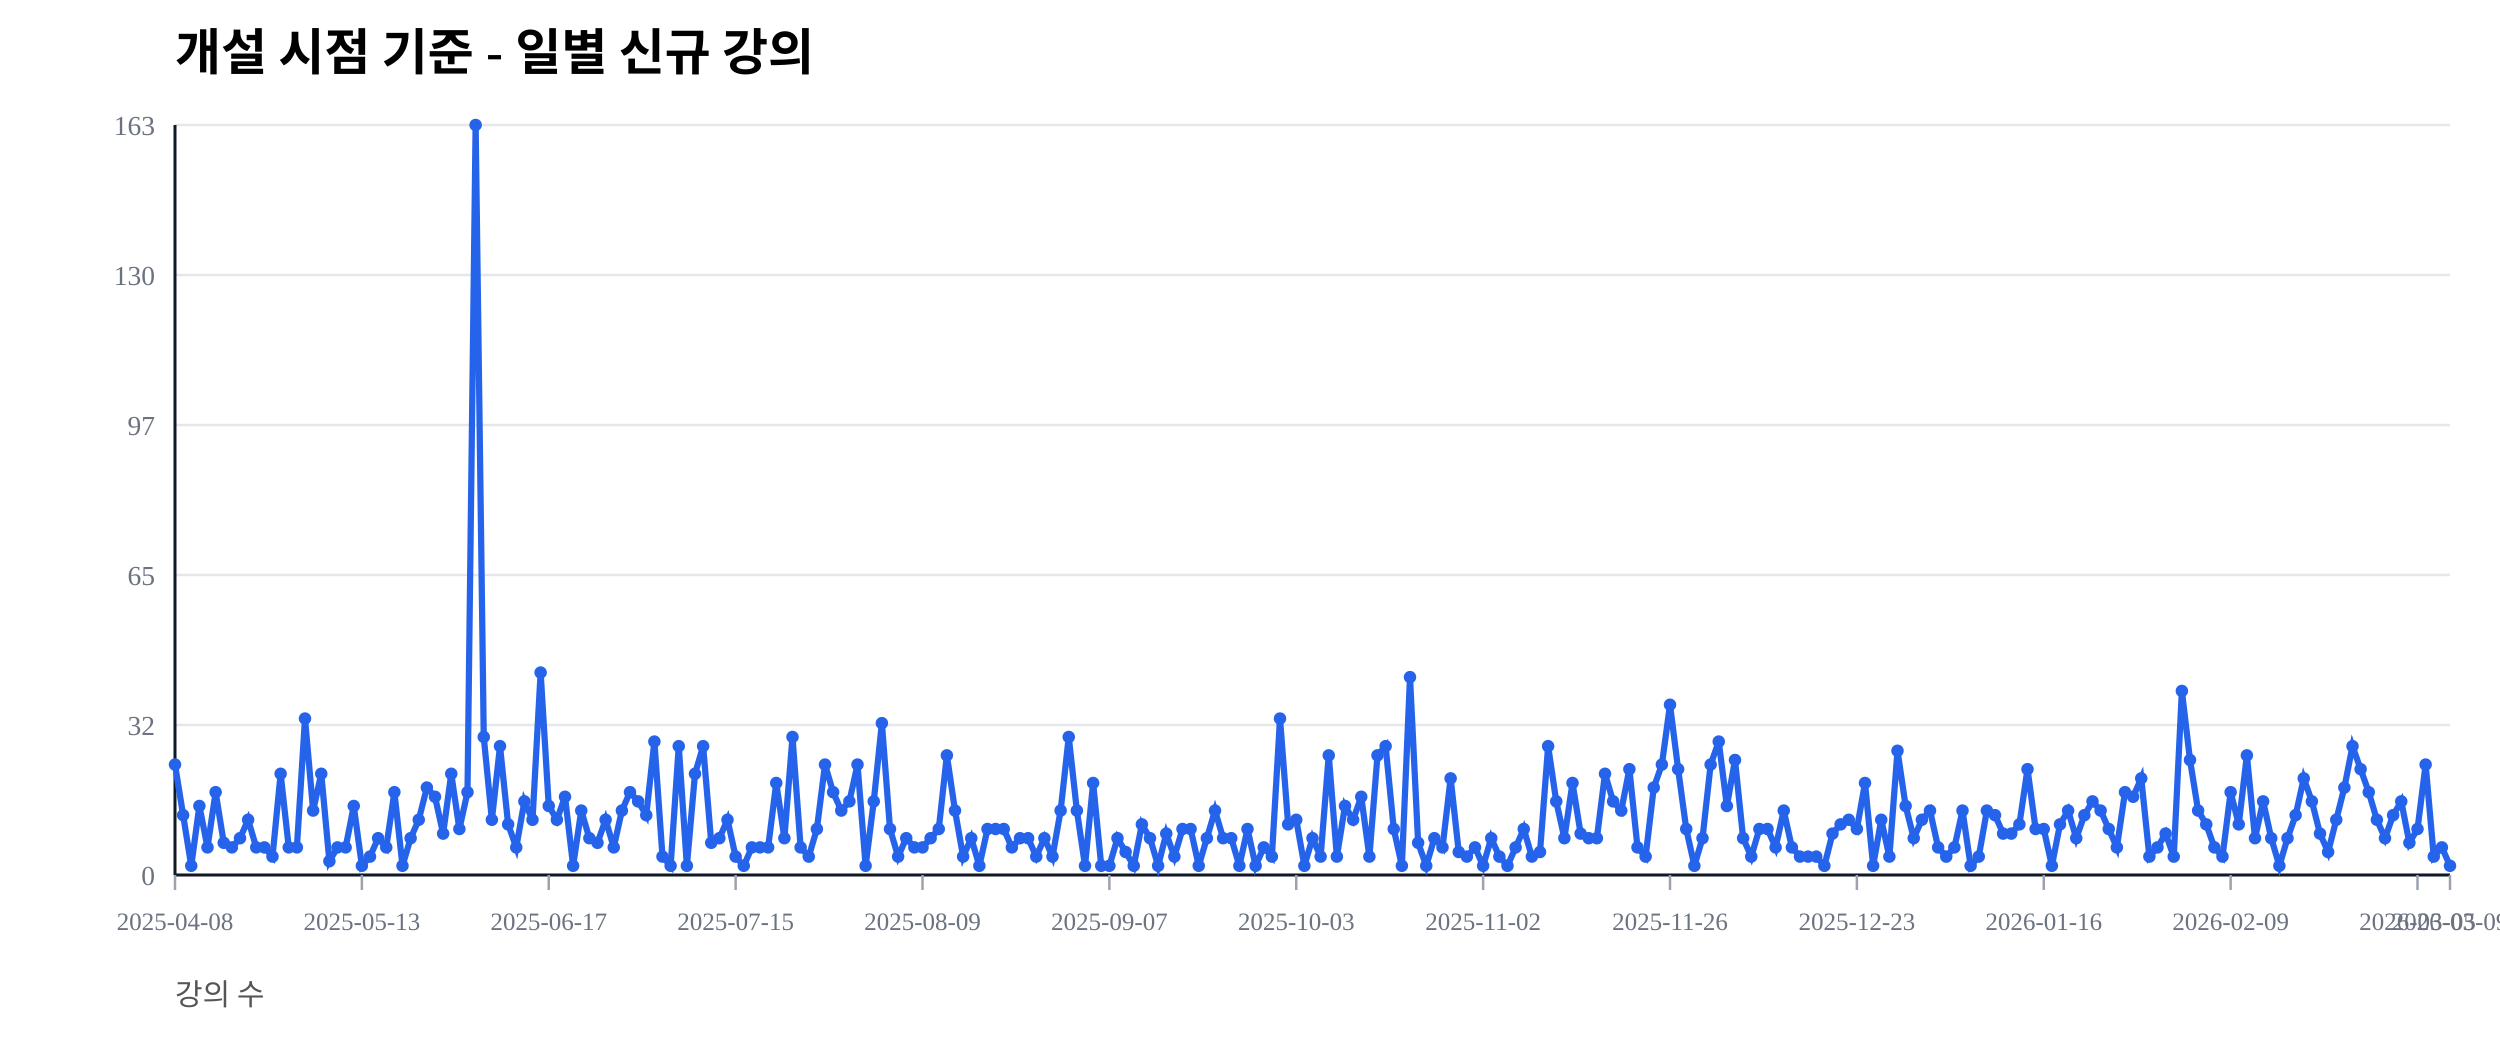
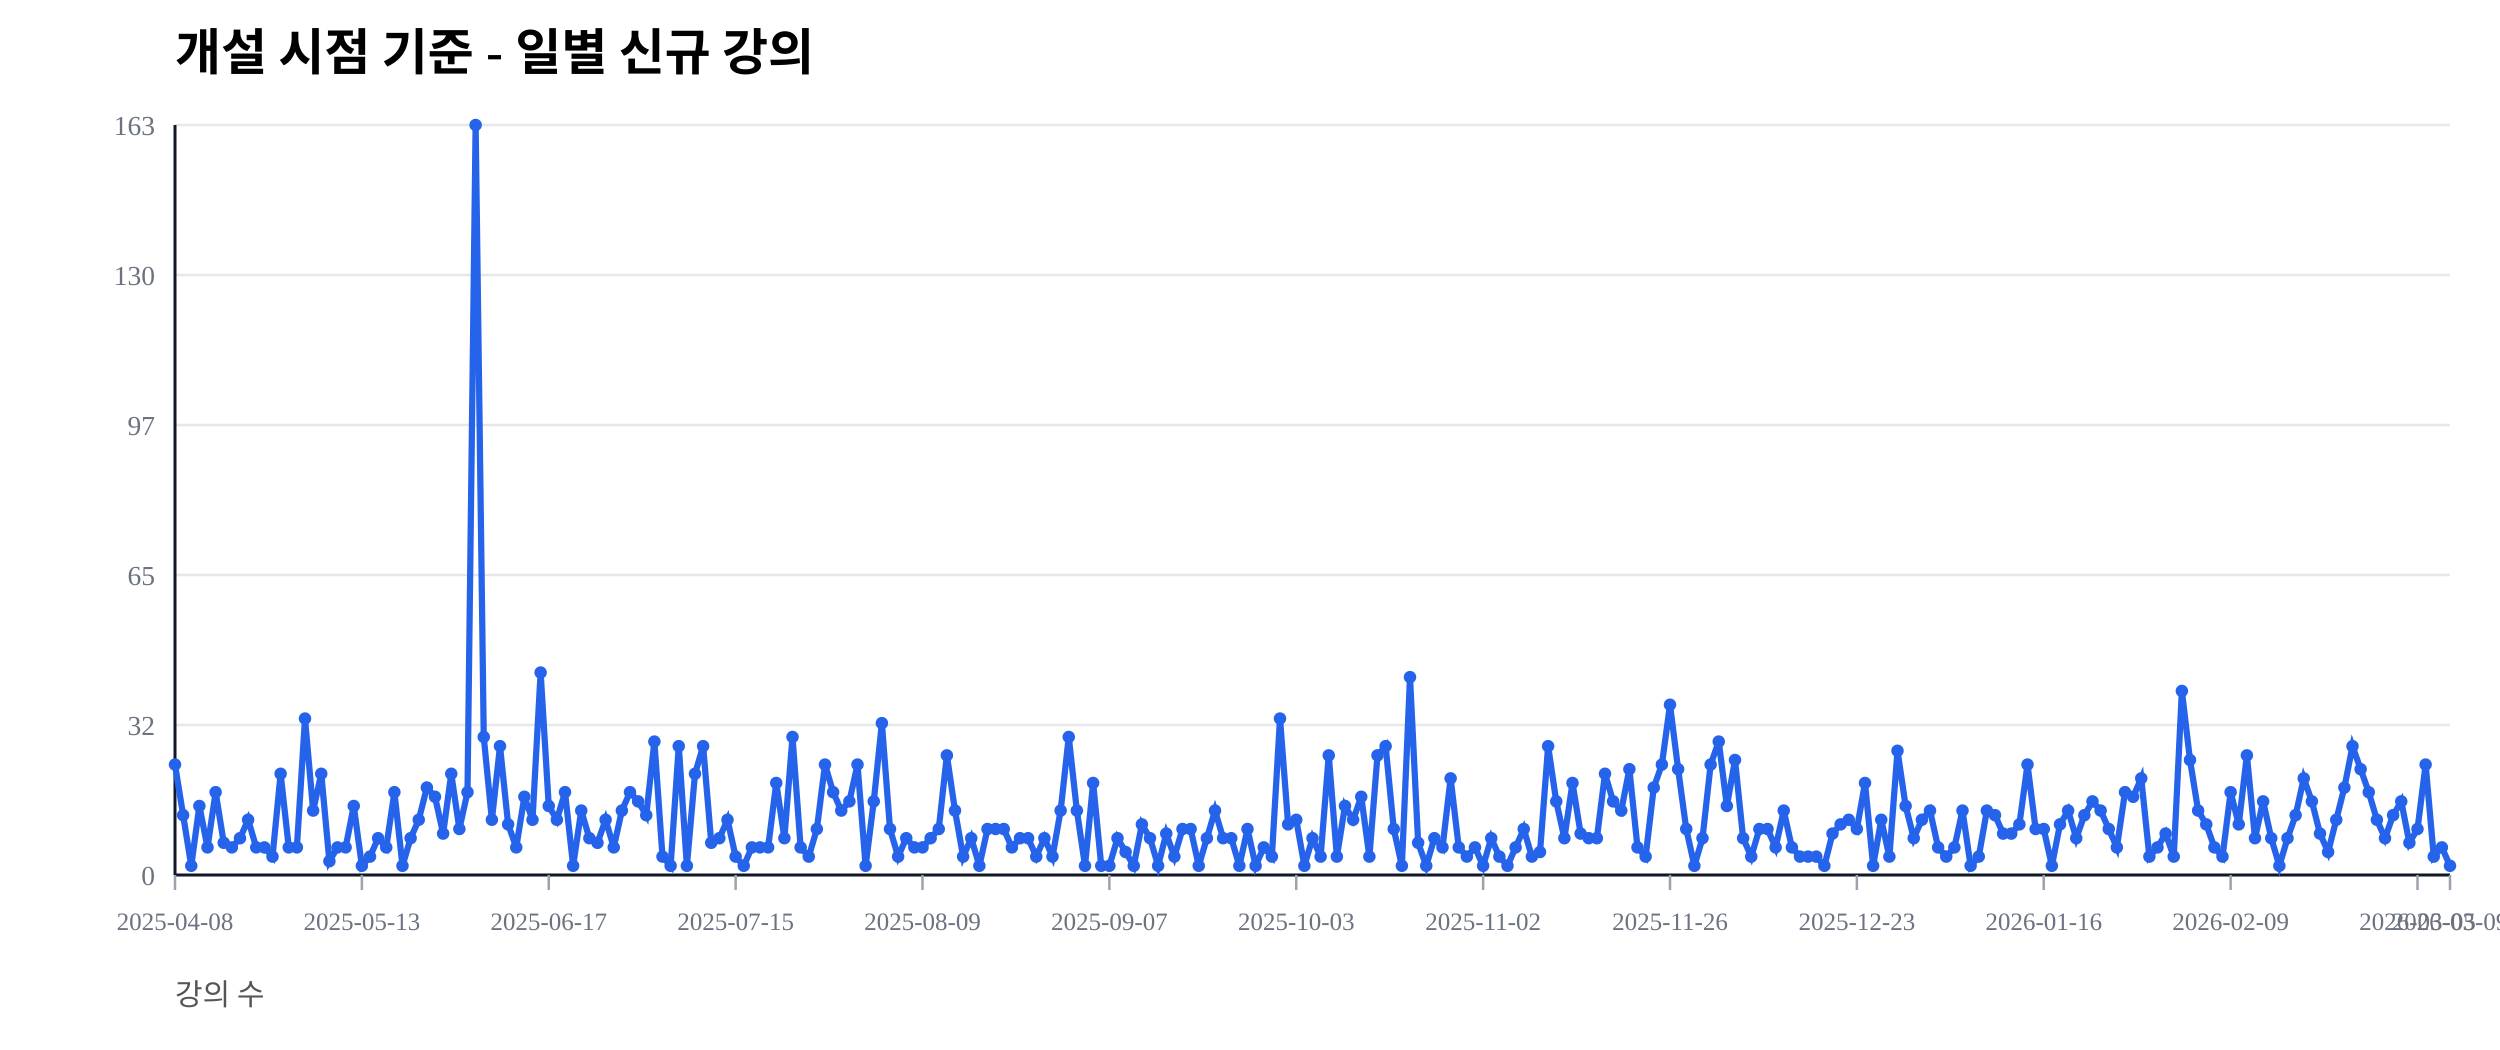
<svg xmlns="http://www.w3.org/2000/svg" width="1000" height="420" viewBox="0 0 1000 420">
  <rect width="100%" height="100%" fill="#ffffff" />
  <text x="70" y="28" font-size="20" font-weight="600">개설 시점 기준 - 일별 신규 강의</text>
  <text x="70" y="402" font-size="12" fill="#555">강의 수</text>
  <line x1="70" y1="350.00" x2="980" y2="350.00" stroke="#e5e7eb" stroke-width="1" />
  <text x="62" y="354.00" font-size="11" fill="#6b7280" text-anchor="end">0</text>
  <line x1="70" y1="290.00" x2="980" y2="290.00" stroke="#e5e7eb" stroke-width="1" />
  <text x="62" y="294.00" font-size="11" fill="#6b7280" text-anchor="end">32</text>
  <line x1="70" y1="230.00" x2="980" y2="230.00" stroke="#e5e7eb" stroke-width="1" />
  <text x="62" y="234.00" font-size="11" fill="#6b7280" text-anchor="end">65</text>
  <line x1="70" y1="170.00" x2="980" y2="170.00" stroke="#e5e7eb" stroke-width="1" />
  <text x="62" y="174.00" font-size="11" fill="#6b7280" text-anchor="end">97</text>
  <line x1="70" y1="110.00" x2="980" y2="110.00" stroke="#e5e7eb" stroke-width="1" />
  <text x="62" y="114.00" font-size="11" fill="#6b7280" text-anchor="end">130</text>
  <line x1="70" y1="50.00" x2="980" y2="50.00" stroke="#e5e7eb" stroke-width="1" />
  <text x="62" y="54.00" font-size="11" fill="#6b7280" text-anchor="end">163</text>
  <line x1="70" y1="350" x2="980" y2="350" stroke="#111827" stroke-width="1.2" />
  <line x1="70" y1="50" x2="70" y2="350" stroke="#111827" stroke-width="1.2" />
  <line x1="70.00" y1="350" x2="70.00" y2="356" stroke="#9ca3af" stroke-width="1" />
  <text x="70.00" y="372" font-size="10" fill="#6b7280" text-anchor="middle">2025-04-08</text>
  <line x1="144.75" y1="350" x2="144.75" y2="356" stroke="#9ca3af" stroke-width="1" />
  <text x="144.75" y="372" font-size="10" fill="#6b7280" text-anchor="middle">2025-05-13</text>
  <line x1="219.50" y1="350" x2="219.50" y2="356" stroke="#9ca3af" stroke-width="1" />
  <text x="219.50" y="372" font-size="10" fill="#6b7280" text-anchor="middle">2025-06-17</text>
  <line x1="294.25" y1="350" x2="294.25" y2="356" stroke="#9ca3af" stroke-width="1" />
  <text x="294.25" y="372" font-size="10" fill="#6b7280" text-anchor="middle">2025-07-15</text>
  <line x1="369.00" y1="350" x2="369.00" y2="356" stroke="#9ca3af" stroke-width="1" />
  <text x="369.00" y="372" font-size="10" fill="#6b7280" text-anchor="middle">2025-08-09</text>
  <line x1="443.75" y1="350" x2="443.75" y2="356" stroke="#9ca3af" stroke-width="1" />
  <text x="443.75" y="372" font-size="10" fill="#6b7280" text-anchor="middle">2025-09-07</text>
  <line x1="518.50" y1="350" x2="518.50" y2="356" stroke="#9ca3af" stroke-width="1" />
  <text x="518.50" y="372" font-size="10" fill="#6b7280" text-anchor="middle">2025-10-03</text>
  <line x1="593.25" y1="350" x2="593.25" y2="356" stroke="#9ca3af" stroke-width="1" />
  <text x="593.25" y="372" font-size="10" fill="#6b7280" text-anchor="middle">2025-11-02</text>
  <line x1="668.00" y1="350" x2="668.00" y2="356" stroke="#9ca3af" stroke-width="1" />
  <text x="668.00" y="372" font-size="10" fill="#6b7280" text-anchor="middle">2025-11-26</text>
  <line x1="742.75" y1="350" x2="742.75" y2="356" stroke="#9ca3af" stroke-width="1" />
  <text x="742.75" y="372" font-size="10" fill="#6b7280" text-anchor="middle">2025-12-23</text>
  <line x1="817.50" y1="350" x2="817.50" y2="356" stroke="#9ca3af" stroke-width="1" />
  <text x="817.50" y="372" font-size="10" fill="#6b7280" text-anchor="middle">2026-01-16</text>
  <line x1="892.25" y1="350" x2="892.25" y2="356" stroke="#9ca3af" stroke-width="1" />
  <text x="892.25" y="372" font-size="10" fill="#6b7280" text-anchor="middle">2026-02-09</text>
  <line x1="967.00" y1="350" x2="967.00" y2="356" stroke="#9ca3af" stroke-width="1" />
  <text x="967.00" y="372" font-size="10" fill="#6b7280" text-anchor="middle">2026-03-05</text>
  <line x1="980.00" y1="350" x2="980.00" y2="356" stroke="#9ca3af" stroke-width="1" />
  <text x="980.00" y="372" font-size="10" fill="#6b7280" text-anchor="middle">2026-03-09</text>
-   <polyline fill="none" stroke="#2563eb" stroke-width="2.5" points="70.00,305.83 73.25,326.07 76.50,346.32 79.75,322.39 83.00,338.96 86.25,316.87 89.50,337.12 92.75,338.96 96.00,335.28 99.25,327.91 102.50,338.96 105.75,338.96 109.00,342.64 112.25,309.51 115.50,338.96 118.75,338.96 122.00,287.42 125.25,324.23 128.50,309.51 131.75,344.48 135.00,338.96 138.25,338.96 141.50,322.39 144.75,346.32 148.00,342.64 151.25,335.28 154.50,338.96 157.75,316.87 161.00,346.32 164.25,335.28 167.50,327.91 170.75,315.03 174.00,318.71 177.25,333.44 180.50,309.51 183.75,331.60 187.00,316.87 190.25,50.00 193.50,294.79 196.75,327.91 200.00,298.47 203.25,329.75 206.50,338.96 209.75,320.55 213.00,327.91 216.25,269.02 219.50,322.39 222.75,327.91 226.00,318.71 229.25,346.32 232.50,324.23 235.75,335.28 239.00,337.12 242.25,327.91 245.50,338.96 248.75,324.23 252.00,316.87 255.25,320.55 258.50,326.07 261.75,296.63 265.00,342.64 268.25,346.32 271.50,298.47 274.75,346.32 278.00,309.51 281.25,298.47 284.50,337.12 287.75,335.28 291.00,327.91 294.25,342.64 297.50,346.32 300.75,338.96 304.00,338.96 307.25,338.96 310.50,313.19 313.75,335.28 317.00,294.79 320.25,338.96 323.50,342.64 326.75,331.60 330.00,305.83 333.25,316.87 336.50,324.23 339.75,320.55 343.00,305.83 346.25,346.32 349.50,320.55 352.75,289.26 356.00,331.60 359.25,342.64 362.50,335.28 365.75,338.96 369.00,338.96 372.25,335.28 375.50,331.60 378.75,302.15 382.00,324.23 385.25,342.64 388.50,335.28 391.75,346.32 395.00,331.60 398.25,331.60 401.50,331.60 404.75,338.96 408.00,335.28 411.25,335.28 414.50,342.64 417.75,335.28 421.00,342.64 424.25,324.23 427.50,294.79 430.75,324.23 434.00,346.32 437.25,313.19 440.50,346.32 443.75,346.32 447.00,335.28 450.25,340.80 453.50,346.32 456.75,329.75 460.00,335.28 463.25,346.32 466.50,333.44 469.75,342.64 473.00,331.60 476.25,331.60 479.50,346.32 482.75,335.28 486.00,324.23 489.25,335.28 492.50,335.28 495.75,346.32 499.00,331.60 502.25,346.32 505.50,338.96 508.75,342.64 512.00,287.42 515.25,329.75 518.50,327.91 521.75,346.32 525.00,335.28 528.25,342.64 531.50,302.15 534.75,342.64 538.00,322.39 541.25,327.91 544.50,318.71 547.75,342.64 551.00,302.15 554.25,298.47 557.50,331.60 560.75,346.32 564.00,270.86 567.25,337.12 570.50,346.32 573.75,335.28 577.00,338.96 580.25,311.35 583.50,340.80 586.75,342.64 590.00,338.96 593.25,346.32 596.50,335.28 599.75,342.64 603.00,346.32 606.25,338.96 609.50,331.60 612.75,342.64 616.00,340.80 619.25,298.47 622.50,320.55 625.75,335.28 629.00,313.19 632.25,333.44 635.50,335.28 638.75,335.28 642.00,309.51 645.25,320.55 648.50,324.23 651.75,307.67 655.00,338.96 658.25,342.64 661.50,315.03 664.75,305.83 668.00,281.90 671.25,307.67 674.50,331.60 677.75,346.32 681.00,335.28 684.25,305.83 687.50,296.63 690.75,322.39 694.00,303.99 697.25,335.28 700.50,342.64 703.75,331.60 707.00,331.60 710.25,338.96 713.50,324.23 716.75,338.96 720.00,342.64 723.25,342.64 726.50,342.64 729.75,346.32 733.00,333.44 736.25,329.75 739.50,327.91 742.75,331.60 746.00,313.19 749.25,346.32 752.50,327.91 755.75,342.64 759.00,300.31 762.25,322.39 765.50,335.28 768.75,327.91 772.00,324.23 775.25,338.96 778.50,342.64 781.75,338.96 785.00,324.23 788.25,346.32 791.50,342.64 794.75,324.23 798.00,326.07 801.25,333.44 804.50,333.44 807.75,329.75 811.00,307.67 814.25,331.60 817.50,331.60 820.75,346.32 824.00,329.75 827.25,324.23 830.50,335.28 833.75,326.07 837.00,320.55 840.25,324.23 843.50,331.60 846.75,338.96 850.00,316.87 853.25,318.71 856.50,311.35 859.75,342.64 863.00,338.96 866.25,333.44 869.50,342.64 872.75,276.38 876.00,303.99 879.25,324.23 882.50,329.75 885.75,338.96 889.00,342.64 892.25,316.87 895.50,329.75 898.75,302.15 902.00,335.28 905.25,320.55 908.50,335.28 911.75,346.32 915.00,335.28 918.25,326.07 921.50,311.35 924.75,320.55 928.00,333.44 931.25,340.80 934.50,327.91 937.75,315.03 941.00,298.47 944.25,307.67 947.50,316.87 950.75,327.91 954.00,335.28 957.25,326.07 960.50,320.55 963.75,337.12 967.00,331.60 970.25,305.83 973.50,342.64 976.75,338.96 980.00,346.32" />
+   <polyline fill="none" stroke="#2563eb" stroke-width="2.5" points="70.00,305.83 73.25,326.07 76.50,346.32 79.75,322.39 83.00,338.96 86.25,316.87 89.50,337.12 92.75,338.96 96.00,335.28 99.25,327.91 102.50,338.96 105.75,338.96 109.00,342.64 112.25,309.51 115.50,338.96 118.75,338.96 122.00,287.42 125.25,324.23 128.50,309.51 131.75,344.48 135.00,338.96 138.25,338.96 141.50,322.39 144.75,346.32 148.00,342.64 151.25,335.28 154.50,338.96 157.75,316.87 161.00,346.32 164.25,335.28 167.50,327.91 170.75,315.03 174.00,318.71 177.25,333.44 180.50,309.51 183.75,331.60 187.00,316.87 190.25,50.00 193.50,294.79 196.75,327.91 200.00,298.47 203.25,329.75 206.50,338.96 209.75,318.71 213.00,327.91 216.25,269.02 219.50,322.39 222.75,327.91 226.00,316.87 229.25,346.32 232.50,324.23 235.75,335.28 239.00,337.12 242.25,327.91 245.50,338.96 248.75,324.23 252.00,316.87 255.25,320.55 258.50,326.07 261.75,296.63 265.00,342.64 268.25,346.32 271.50,298.47 274.75,346.32 278.00,309.51 281.25,298.47 284.50,337.12 287.75,335.28 291.00,327.91 294.25,342.64 297.50,346.32 300.75,338.96 304.00,338.96 307.25,338.96 310.50,313.19 313.75,335.28 317.00,294.79 320.25,338.96 323.50,342.64 326.75,331.60 330.00,305.83 333.25,316.87 336.50,324.23 339.75,320.55 343.00,305.83 346.25,346.32 349.50,320.55 352.75,289.26 356.00,331.60 359.25,342.64 362.50,335.28 365.75,338.96 369.00,338.96 372.25,335.28 375.50,331.60 378.75,302.15 382.00,324.23 385.25,342.64 388.50,335.28 391.75,346.32 395.00,331.60 398.25,331.60 401.50,331.60 404.75,338.96 408.00,335.28 411.25,335.28 414.50,342.64 417.75,335.28 421.00,342.64 424.25,324.23 427.50,294.79 430.75,324.23 434.00,346.32 437.25,313.19 440.50,346.32 443.75,346.32 447.00,335.28 450.25,340.80 453.50,346.32 456.75,329.75 460.00,335.28 463.25,346.32 466.50,333.44 469.75,342.64 473.00,331.60 476.25,331.60 479.50,346.32 482.75,335.28 486.00,324.23 489.25,335.28 492.50,335.28 495.75,346.32 499.00,331.60 502.25,346.32 505.50,338.96 508.75,342.64 512.00,287.42 515.25,329.75 518.50,327.91 521.75,346.32 525.00,335.28 528.25,342.64 531.50,302.15 534.75,342.64 538.00,322.39 541.25,327.91 544.50,318.71 547.75,342.64 551.00,302.15 554.25,298.47 557.50,331.60 560.75,346.32 564.00,270.86 567.25,337.12 570.50,346.32 573.75,335.28 577.00,338.96 580.25,311.35 583.50,338.96 586.75,342.64 590.00,338.96 593.25,346.32 596.50,335.28 599.75,342.64 603.00,346.32 606.25,338.96 609.50,331.60 612.75,342.64 616.00,340.80 619.25,298.47 622.50,320.55 625.75,335.28 629.00,313.19 632.25,333.44 635.50,335.28 638.75,335.28 642.00,309.51 645.25,320.55 648.50,324.23 651.75,307.67 655.00,338.96 658.25,342.64 661.50,315.03 664.75,305.83 668.00,281.90 671.25,307.67 674.50,331.60 677.75,346.32 681.00,335.28 684.25,305.83 687.50,296.63 690.75,322.39 694.00,303.99 697.25,335.28 700.50,342.64 703.75,331.60 707.00,331.60 710.25,338.96 713.50,324.23 716.75,338.96 720.00,342.64 723.25,342.64 726.50,342.64 729.75,346.32 733.00,333.44 736.25,329.75 739.50,327.91 742.75,331.60 746.00,313.19 749.25,346.32 752.50,327.91 755.75,342.64 759.00,300.31 762.25,322.39 765.50,335.28 768.75,327.91 772.00,324.23 775.25,338.96 778.50,342.64 781.75,338.96 785.00,324.23 788.25,346.32 791.50,342.64 794.75,324.23 798.00,326.07 801.25,333.44 804.50,333.44 807.75,329.75 811.00,305.83 814.25,331.60 817.50,331.60 820.75,346.32 824.00,329.75 827.25,324.23 830.50,335.28 833.75,326.07 837.00,320.55 840.25,324.23 843.50,331.60 846.75,338.96 850.00,316.87 853.25,318.71 856.50,311.35 859.75,342.64 863.00,338.96 866.25,333.44 869.50,342.64 872.75,276.38 876.00,303.99 879.25,324.23 882.50,329.75 885.75,338.96 889.00,342.64 892.25,316.87 895.50,329.75 898.75,302.15 902.00,335.28 905.25,320.55 908.50,335.28 911.75,346.32 915.00,335.28 918.25,326.07 921.50,311.35 924.75,320.55 928.00,333.44 931.25,340.80 934.50,327.91 937.75,315.03 941.00,298.47 944.25,307.67 947.50,316.87 950.75,327.91 954.00,335.28 957.25,326.07 960.50,320.55 963.75,337.12 967.00,331.60 970.25,305.83 973.50,342.64 976.75,338.96 980.00,346.32" />
  <circle cx="70.00" cy="305.83" r="2.5" fill="#2563eb" />
  <circle cx="73.25" cy="326.07" r="2.5" fill="#2563eb" />
  <circle cx="76.50" cy="346.32" r="2.5" fill="#2563eb" />
  <circle cx="79.75" cy="322.39" r="2.5" fill="#2563eb" />
  <circle cx="83.00" cy="338.96" r="2.5" fill="#2563eb" />
  <circle cx="86.25" cy="316.87" r="2.5" fill="#2563eb" />
  <circle cx="89.50" cy="337.12" r="2.5" fill="#2563eb" />
  <circle cx="92.75" cy="338.96" r="2.5" fill="#2563eb" />
  <circle cx="96.00" cy="335.28" r="2.5" fill="#2563eb" />
  <circle cx="99.25" cy="327.91" r="2.5" fill="#2563eb" />
  <circle cx="102.50" cy="338.96" r="2.5" fill="#2563eb" />
  <circle cx="105.75" cy="338.96" r="2.5" fill="#2563eb" />
  <circle cx="109.00" cy="342.64" r="2.5" fill="#2563eb" />
  <circle cx="112.25" cy="309.51" r="2.5" fill="#2563eb" />
  <circle cx="115.50" cy="338.96" r="2.5" fill="#2563eb" />
  <circle cx="118.75" cy="338.96" r="2.5" fill="#2563eb" />
  <circle cx="122.00" cy="287.42" r="2.5" fill="#2563eb" />
  <circle cx="125.25" cy="324.23" r="2.5" fill="#2563eb" />
  <circle cx="128.50" cy="309.51" r="2.5" fill="#2563eb" />
  <circle cx="131.75" cy="344.48" r="2.5" fill="#2563eb" />
  <circle cx="135.00" cy="338.96" r="2.5" fill="#2563eb" />
  <circle cx="138.25" cy="338.96" r="2.5" fill="#2563eb" />
  <circle cx="141.50" cy="322.39" r="2.5" fill="#2563eb" />
  <circle cx="144.75" cy="346.32" r="2.5" fill="#2563eb" />
  <circle cx="148.00" cy="342.64" r="2.5" fill="#2563eb" />
  <circle cx="151.25" cy="335.28" r="2.5" fill="#2563eb" />
  <circle cx="154.50" cy="338.96" r="2.5" fill="#2563eb" />
  <circle cx="157.75" cy="316.87" r="2.5" fill="#2563eb" />
  <circle cx="161.00" cy="346.32" r="2.5" fill="#2563eb" />
  <circle cx="164.25" cy="335.28" r="2.5" fill="#2563eb" />
  <circle cx="167.50" cy="327.91" r="2.5" fill="#2563eb" />
  <circle cx="170.75" cy="315.03" r="2.5" fill="#2563eb" />
  <circle cx="174.00" cy="318.71" r="2.5" fill="#2563eb" />
  <circle cx="177.25" cy="333.44" r="2.5" fill="#2563eb" />
  <circle cx="180.50" cy="309.51" r="2.5" fill="#2563eb" />
  <circle cx="183.75" cy="331.60" r="2.5" fill="#2563eb" />
  <circle cx="187.00" cy="316.87" r="2.5" fill="#2563eb" />
  <circle cx="190.25" cy="50.00" r="2.5" fill="#2563eb" />
  <circle cx="193.50" cy="294.79" r="2.5" fill="#2563eb" />
  <circle cx="196.75" cy="327.91" r="2.5" fill="#2563eb" />
  <circle cx="200.00" cy="298.47" r="2.5" fill="#2563eb" />
  <circle cx="203.25" cy="329.75" r="2.5" fill="#2563eb" />
  <circle cx="206.50" cy="338.96" r="2.5" fill="#2563eb" />
-   <circle cx="209.75" cy="320.55" r="2.5" fill="#2563eb" />
+   <circle cx="209.75" cy="318.71" r="2.5" fill="#2563eb" />
  <circle cx="213.00" cy="327.91" r="2.5" fill="#2563eb" />
  <circle cx="216.25" cy="269.02" r="2.5" fill="#2563eb" />
  <circle cx="219.50" cy="322.39" r="2.5" fill="#2563eb" />
  <circle cx="222.75" cy="327.91" r="2.5" fill="#2563eb" />
-   <circle cx="226.00" cy="318.71" r="2.5" fill="#2563eb" />
+   <circle cx="226.00" cy="316.87" r="2.5" fill="#2563eb" />
  <circle cx="229.25" cy="346.32" r="2.5" fill="#2563eb" />
  <circle cx="232.50" cy="324.23" r="2.5" fill="#2563eb" />
  <circle cx="235.75" cy="335.28" r="2.5" fill="#2563eb" />
  <circle cx="239.00" cy="337.12" r="2.5" fill="#2563eb" />
  <circle cx="242.25" cy="327.91" r="2.5" fill="#2563eb" />
  <circle cx="245.50" cy="338.96" r="2.5" fill="#2563eb" />
  <circle cx="248.75" cy="324.23" r="2.5" fill="#2563eb" />
  <circle cx="252.00" cy="316.87" r="2.5" fill="#2563eb" />
  <circle cx="255.25" cy="320.55" r="2.5" fill="#2563eb" />
  <circle cx="258.50" cy="326.07" r="2.5" fill="#2563eb" />
  <circle cx="261.75" cy="296.63" r="2.5" fill="#2563eb" />
  <circle cx="265.00" cy="342.64" r="2.5" fill="#2563eb" />
  <circle cx="268.25" cy="346.32" r="2.5" fill="#2563eb" />
  <circle cx="271.50" cy="298.47" r="2.5" fill="#2563eb" />
  <circle cx="274.75" cy="346.32" r="2.5" fill="#2563eb" />
  <circle cx="278.00" cy="309.51" r="2.5" fill="#2563eb" />
  <circle cx="281.25" cy="298.47" r="2.5" fill="#2563eb" />
  <circle cx="284.50" cy="337.12" r="2.5" fill="#2563eb" />
  <circle cx="287.75" cy="335.28" r="2.5" fill="#2563eb" />
  <circle cx="291.00" cy="327.91" r="2.5" fill="#2563eb" />
  <circle cx="294.25" cy="342.64" r="2.5" fill="#2563eb" />
  <circle cx="297.50" cy="346.32" r="2.5" fill="#2563eb" />
  <circle cx="300.75" cy="338.96" r="2.5" fill="#2563eb" />
  <circle cx="304.00" cy="338.96" r="2.5" fill="#2563eb" />
  <circle cx="307.25" cy="338.96" r="2.5" fill="#2563eb" />
  <circle cx="310.50" cy="313.19" r="2.5" fill="#2563eb" />
  <circle cx="313.75" cy="335.28" r="2.5" fill="#2563eb" />
  <circle cx="317.00" cy="294.79" r="2.5" fill="#2563eb" />
  <circle cx="320.25" cy="338.96" r="2.5" fill="#2563eb" />
  <circle cx="323.50" cy="342.64" r="2.5" fill="#2563eb" />
  <circle cx="326.75" cy="331.60" r="2.5" fill="#2563eb" />
  <circle cx="330.00" cy="305.83" r="2.5" fill="#2563eb" />
  <circle cx="333.25" cy="316.87" r="2.5" fill="#2563eb" />
  <circle cx="336.50" cy="324.23" r="2.5" fill="#2563eb" />
  <circle cx="339.75" cy="320.55" r="2.5" fill="#2563eb" />
  <circle cx="343.00" cy="305.83" r="2.5" fill="#2563eb" />
  <circle cx="346.25" cy="346.32" r="2.5" fill="#2563eb" />
  <circle cx="349.50" cy="320.55" r="2.5" fill="#2563eb" />
  <circle cx="352.75" cy="289.26" r="2.5" fill="#2563eb" />
  <circle cx="356.00" cy="331.60" r="2.5" fill="#2563eb" />
  <circle cx="359.25" cy="342.64" r="2.5" fill="#2563eb" />
  <circle cx="362.50" cy="335.28" r="2.5" fill="#2563eb" />
  <circle cx="365.75" cy="338.96" r="2.5" fill="#2563eb" />
  <circle cx="369.00" cy="338.96" r="2.5" fill="#2563eb" />
  <circle cx="372.25" cy="335.28" r="2.5" fill="#2563eb" />
  <circle cx="375.50" cy="331.60" r="2.5" fill="#2563eb" />
  <circle cx="378.75" cy="302.15" r="2.5" fill="#2563eb" />
  <circle cx="382.00" cy="324.23" r="2.5" fill="#2563eb" />
  <circle cx="385.25" cy="342.64" r="2.5" fill="#2563eb" />
  <circle cx="388.50" cy="335.28" r="2.5" fill="#2563eb" />
  <circle cx="391.75" cy="346.32" r="2.5" fill="#2563eb" />
  <circle cx="395.00" cy="331.60" r="2.5" fill="#2563eb" />
  <circle cx="398.25" cy="331.60" r="2.5" fill="#2563eb" />
  <circle cx="401.50" cy="331.60" r="2.5" fill="#2563eb" />
  <circle cx="404.75" cy="338.96" r="2.5" fill="#2563eb" />
  <circle cx="408.00" cy="335.28" r="2.5" fill="#2563eb" />
  <circle cx="411.25" cy="335.28" r="2.5" fill="#2563eb" />
  <circle cx="414.50" cy="342.64" r="2.5" fill="#2563eb" />
  <circle cx="417.75" cy="335.28" r="2.5" fill="#2563eb" />
  <circle cx="421.00" cy="342.64" r="2.5" fill="#2563eb" />
  <circle cx="424.25" cy="324.23" r="2.5" fill="#2563eb" />
  <circle cx="427.50" cy="294.79" r="2.5" fill="#2563eb" />
  <circle cx="430.75" cy="324.23" r="2.5" fill="#2563eb" />
  <circle cx="434.00" cy="346.32" r="2.5" fill="#2563eb" />
  <circle cx="437.25" cy="313.19" r="2.5" fill="#2563eb" />
  <circle cx="440.50" cy="346.32" r="2.5" fill="#2563eb" />
  <circle cx="443.75" cy="346.32" r="2.5" fill="#2563eb" />
  <circle cx="447.00" cy="335.28" r="2.5" fill="#2563eb" />
  <circle cx="450.25" cy="340.80" r="2.5" fill="#2563eb" />
  <circle cx="453.50" cy="346.32" r="2.5" fill="#2563eb" />
  <circle cx="456.75" cy="329.75" r="2.5" fill="#2563eb" />
  <circle cx="460.00" cy="335.28" r="2.5" fill="#2563eb" />
  <circle cx="463.25" cy="346.32" r="2.5" fill="#2563eb" />
  <circle cx="466.50" cy="333.44" r="2.5" fill="#2563eb" />
  <circle cx="469.75" cy="342.64" r="2.5" fill="#2563eb" />
  <circle cx="473.00" cy="331.60" r="2.5" fill="#2563eb" />
  <circle cx="476.25" cy="331.60" r="2.5" fill="#2563eb" />
  <circle cx="479.50" cy="346.32" r="2.5" fill="#2563eb" />
  <circle cx="482.75" cy="335.28" r="2.5" fill="#2563eb" />
  <circle cx="486.00" cy="324.23" r="2.5" fill="#2563eb" />
  <circle cx="489.25" cy="335.28" r="2.5" fill="#2563eb" />
  <circle cx="492.50" cy="335.28" r="2.5" fill="#2563eb" />
  <circle cx="495.75" cy="346.32" r="2.5" fill="#2563eb" />
  <circle cx="499.00" cy="331.60" r="2.5" fill="#2563eb" />
  <circle cx="502.25" cy="346.32" r="2.5" fill="#2563eb" />
  <circle cx="505.50" cy="338.96" r="2.5" fill="#2563eb" />
  <circle cx="508.75" cy="342.64" r="2.5" fill="#2563eb" />
  <circle cx="512.00" cy="287.42" r="2.5" fill="#2563eb" />
  <circle cx="515.25" cy="329.75" r="2.5" fill="#2563eb" />
  <circle cx="518.50" cy="327.91" r="2.5" fill="#2563eb" />
  <circle cx="521.75" cy="346.32" r="2.5" fill="#2563eb" />
  <circle cx="525.00" cy="335.28" r="2.5" fill="#2563eb" />
  <circle cx="528.25" cy="342.64" r="2.5" fill="#2563eb" />
  <circle cx="531.50" cy="302.15" r="2.5" fill="#2563eb" />
  <circle cx="534.75" cy="342.64" r="2.5" fill="#2563eb" />
  <circle cx="538.00" cy="322.39" r="2.5" fill="#2563eb" />
  <circle cx="541.25" cy="327.91" r="2.5" fill="#2563eb" />
  <circle cx="544.50" cy="318.71" r="2.5" fill="#2563eb" />
  <circle cx="547.75" cy="342.64" r="2.5" fill="#2563eb" />
  <circle cx="551.00" cy="302.15" r="2.5" fill="#2563eb" />
  <circle cx="554.25" cy="298.47" r="2.5" fill="#2563eb" />
  <circle cx="557.50" cy="331.60" r="2.5" fill="#2563eb" />
  <circle cx="560.75" cy="346.32" r="2.5" fill="#2563eb" />
  <circle cx="564.00" cy="270.86" r="2.5" fill="#2563eb" />
  <circle cx="567.25" cy="337.12" r="2.5" fill="#2563eb" />
  <circle cx="570.50" cy="346.32" r="2.5" fill="#2563eb" />
  <circle cx="573.75" cy="335.28" r="2.5" fill="#2563eb" />
  <circle cx="577.00" cy="338.96" r="2.5" fill="#2563eb" />
  <circle cx="580.25" cy="311.35" r="2.5" fill="#2563eb" />
-   <circle cx="583.50" cy="340.80" r="2.5" fill="#2563eb" />
+   <circle cx="583.50" cy="338.96" r="2.5" fill="#2563eb" />
  <circle cx="586.75" cy="342.64" r="2.5" fill="#2563eb" />
  <circle cx="590.00" cy="338.96" r="2.5" fill="#2563eb" />
  <circle cx="593.25" cy="346.32" r="2.5" fill="#2563eb" />
  <circle cx="596.50" cy="335.28" r="2.5" fill="#2563eb" />
  <circle cx="599.75" cy="342.64" r="2.5" fill="#2563eb" />
  <circle cx="603.00" cy="346.32" r="2.5" fill="#2563eb" />
  <circle cx="606.25" cy="338.96" r="2.5" fill="#2563eb" />
  <circle cx="609.50" cy="331.60" r="2.5" fill="#2563eb" />
  <circle cx="612.75" cy="342.64" r="2.5" fill="#2563eb" />
  <circle cx="616.00" cy="340.80" r="2.5" fill="#2563eb" />
  <circle cx="619.25" cy="298.47" r="2.5" fill="#2563eb" />
  <circle cx="622.50" cy="320.55" r="2.5" fill="#2563eb" />
  <circle cx="625.75" cy="335.28" r="2.5" fill="#2563eb" />
  <circle cx="629.00" cy="313.19" r="2.5" fill="#2563eb" />
  <circle cx="632.25" cy="333.44" r="2.5" fill="#2563eb" />
  <circle cx="635.50" cy="335.28" r="2.5" fill="#2563eb" />
  <circle cx="638.75" cy="335.28" r="2.5" fill="#2563eb" />
  <circle cx="642.00" cy="309.51" r="2.5" fill="#2563eb" />
  <circle cx="645.25" cy="320.55" r="2.5" fill="#2563eb" />
  <circle cx="648.50" cy="324.23" r="2.5" fill="#2563eb" />
  <circle cx="651.75" cy="307.67" r="2.5" fill="#2563eb" />
  <circle cx="655.00" cy="338.96" r="2.5" fill="#2563eb" />
  <circle cx="658.25" cy="342.64" r="2.5" fill="#2563eb" />
  <circle cx="661.50" cy="315.03" r="2.5" fill="#2563eb" />
  <circle cx="664.75" cy="305.83" r="2.5" fill="#2563eb" />
  <circle cx="668.00" cy="281.90" r="2.5" fill="#2563eb" />
  <circle cx="671.25" cy="307.67" r="2.5" fill="#2563eb" />
  <circle cx="674.50" cy="331.60" r="2.5" fill="#2563eb" />
  <circle cx="677.75" cy="346.32" r="2.5" fill="#2563eb" />
  <circle cx="681.00" cy="335.28" r="2.5" fill="#2563eb" />
  <circle cx="684.25" cy="305.83" r="2.5" fill="#2563eb" />
  <circle cx="687.50" cy="296.63" r="2.5" fill="#2563eb" />
  <circle cx="690.75" cy="322.39" r="2.5" fill="#2563eb" />
  <circle cx="694.00" cy="303.99" r="2.5" fill="#2563eb" />
  <circle cx="697.25" cy="335.28" r="2.5" fill="#2563eb" />
  <circle cx="700.50" cy="342.64" r="2.5" fill="#2563eb" />
  <circle cx="703.75" cy="331.60" r="2.5" fill="#2563eb" />
  <circle cx="707.00" cy="331.60" r="2.5" fill="#2563eb" />
  <circle cx="710.25" cy="338.96" r="2.5" fill="#2563eb" />
  <circle cx="713.50" cy="324.23" r="2.5" fill="#2563eb" />
  <circle cx="716.75" cy="338.96" r="2.5" fill="#2563eb" />
  <circle cx="720.00" cy="342.64" r="2.5" fill="#2563eb" />
  <circle cx="723.25" cy="342.64" r="2.5" fill="#2563eb" />
  <circle cx="726.50" cy="342.64" r="2.5" fill="#2563eb" />
  <circle cx="729.75" cy="346.32" r="2.5" fill="#2563eb" />
  <circle cx="733.00" cy="333.44" r="2.5" fill="#2563eb" />
  <circle cx="736.25" cy="329.75" r="2.5" fill="#2563eb" />
  <circle cx="739.50" cy="327.91" r="2.5" fill="#2563eb" />
  <circle cx="742.75" cy="331.60" r="2.5" fill="#2563eb" />
  <circle cx="746.00" cy="313.19" r="2.5" fill="#2563eb" />
  <circle cx="749.25" cy="346.32" r="2.5" fill="#2563eb" />
  <circle cx="752.50" cy="327.91" r="2.5" fill="#2563eb" />
  <circle cx="755.75" cy="342.64" r="2.5" fill="#2563eb" />
  <circle cx="759.00" cy="300.31" r="2.5" fill="#2563eb" />
  <circle cx="762.25" cy="322.39" r="2.5" fill="#2563eb" />
  <circle cx="765.50" cy="335.28" r="2.5" fill="#2563eb" />
  <circle cx="768.75" cy="327.91" r="2.5" fill="#2563eb" />
  <circle cx="772.00" cy="324.23" r="2.5" fill="#2563eb" />
  <circle cx="775.25" cy="338.96" r="2.5" fill="#2563eb" />
  <circle cx="778.50" cy="342.64" r="2.5" fill="#2563eb" />
  <circle cx="781.75" cy="338.96" r="2.5" fill="#2563eb" />
  <circle cx="785.00" cy="324.23" r="2.5" fill="#2563eb" />
  <circle cx="788.25" cy="346.32" r="2.5" fill="#2563eb" />
  <circle cx="791.50" cy="342.64" r="2.5" fill="#2563eb" />
  <circle cx="794.75" cy="324.23" r="2.5" fill="#2563eb" />
  <circle cx="798.00" cy="326.07" r="2.5" fill="#2563eb" />
  <circle cx="801.25" cy="333.44" r="2.5" fill="#2563eb" />
  <circle cx="804.50" cy="333.44" r="2.5" fill="#2563eb" />
  <circle cx="807.75" cy="329.75" r="2.5" fill="#2563eb" />
-   <circle cx="811.00" cy="307.67" r="2.5" fill="#2563eb" />
+   <circle cx="811.00" cy="305.83" r="2.5" fill="#2563eb" />
  <circle cx="814.25" cy="331.60" r="2.5" fill="#2563eb" />
  <circle cx="817.50" cy="331.60" r="2.5" fill="#2563eb" />
  <circle cx="820.75" cy="346.32" r="2.5" fill="#2563eb" />
  <circle cx="824.00" cy="329.75" r="2.5" fill="#2563eb" />
  <circle cx="827.25" cy="324.23" r="2.5" fill="#2563eb" />
  <circle cx="830.50" cy="335.28" r="2.5" fill="#2563eb" />
  <circle cx="833.75" cy="326.07" r="2.5" fill="#2563eb" />
  <circle cx="837.00" cy="320.55" r="2.5" fill="#2563eb" />
  <circle cx="840.25" cy="324.23" r="2.5" fill="#2563eb" />
  <circle cx="843.50" cy="331.60" r="2.5" fill="#2563eb" />
  <circle cx="846.75" cy="338.96" r="2.5" fill="#2563eb" />
  <circle cx="850.00" cy="316.87" r="2.5" fill="#2563eb" />
  <circle cx="853.25" cy="318.71" r="2.5" fill="#2563eb" />
  <circle cx="856.50" cy="311.35" r="2.5" fill="#2563eb" />
  <circle cx="859.75" cy="342.64" r="2.5" fill="#2563eb" />
  <circle cx="863.00" cy="338.96" r="2.5" fill="#2563eb" />
  <circle cx="866.25" cy="333.44" r="2.5" fill="#2563eb" />
  <circle cx="869.50" cy="342.64" r="2.5" fill="#2563eb" />
  <circle cx="872.75" cy="276.38" r="2.5" fill="#2563eb" />
  <circle cx="876.00" cy="303.99" r="2.5" fill="#2563eb" />
  <circle cx="879.25" cy="324.23" r="2.5" fill="#2563eb" />
  <circle cx="882.50" cy="329.75" r="2.5" fill="#2563eb" />
  <circle cx="885.75" cy="338.96" r="2.5" fill="#2563eb" />
  <circle cx="889.00" cy="342.64" r="2.5" fill="#2563eb" />
  <circle cx="892.25" cy="316.87" r="2.5" fill="#2563eb" />
  <circle cx="895.50" cy="329.75" r="2.5" fill="#2563eb" />
  <circle cx="898.75" cy="302.15" r="2.5" fill="#2563eb" />
  <circle cx="902.00" cy="335.28" r="2.5" fill="#2563eb" />
  <circle cx="905.25" cy="320.55" r="2.5" fill="#2563eb" />
  <circle cx="908.50" cy="335.28" r="2.5" fill="#2563eb" />
  <circle cx="911.75" cy="346.32" r="2.5" fill="#2563eb" />
  <circle cx="915.00" cy="335.28" r="2.5" fill="#2563eb" />
  <circle cx="918.25" cy="326.07" r="2.5" fill="#2563eb" />
  <circle cx="921.50" cy="311.35" r="2.5" fill="#2563eb" />
  <circle cx="924.75" cy="320.55" r="2.5" fill="#2563eb" />
  <circle cx="928.00" cy="333.44" r="2.5" fill="#2563eb" />
  <circle cx="931.25" cy="340.80" r="2.5" fill="#2563eb" />
  <circle cx="934.50" cy="327.91" r="2.5" fill="#2563eb" />
  <circle cx="937.75" cy="315.03" r="2.5" fill="#2563eb" />
  <circle cx="941.00" cy="298.47" r="2.5" fill="#2563eb" />
  <circle cx="944.25" cy="307.67" r="2.5" fill="#2563eb" />
  <circle cx="947.50" cy="316.87" r="2.5" fill="#2563eb" />
  <circle cx="950.75" cy="327.91" r="2.5" fill="#2563eb" />
  <circle cx="954.00" cy="335.28" r="2.5" fill="#2563eb" />
  <circle cx="957.25" cy="326.07" r="2.5" fill="#2563eb" />
  <circle cx="960.50" cy="320.55" r="2.5" fill="#2563eb" />
  <circle cx="963.75" cy="337.12" r="2.5" fill="#2563eb" />
  <circle cx="967.00" cy="331.60" r="2.5" fill="#2563eb" />
  <circle cx="970.25" cy="305.83" r="2.5" fill="#2563eb" />
  <circle cx="973.50" cy="342.64" r="2.5" fill="#2563eb" />
  <circle cx="976.75" cy="338.96" r="2.5" fill="#2563eb" />
  <circle cx="980.00" cy="346.32" r="2.5" fill="#2563eb" />
</svg>
